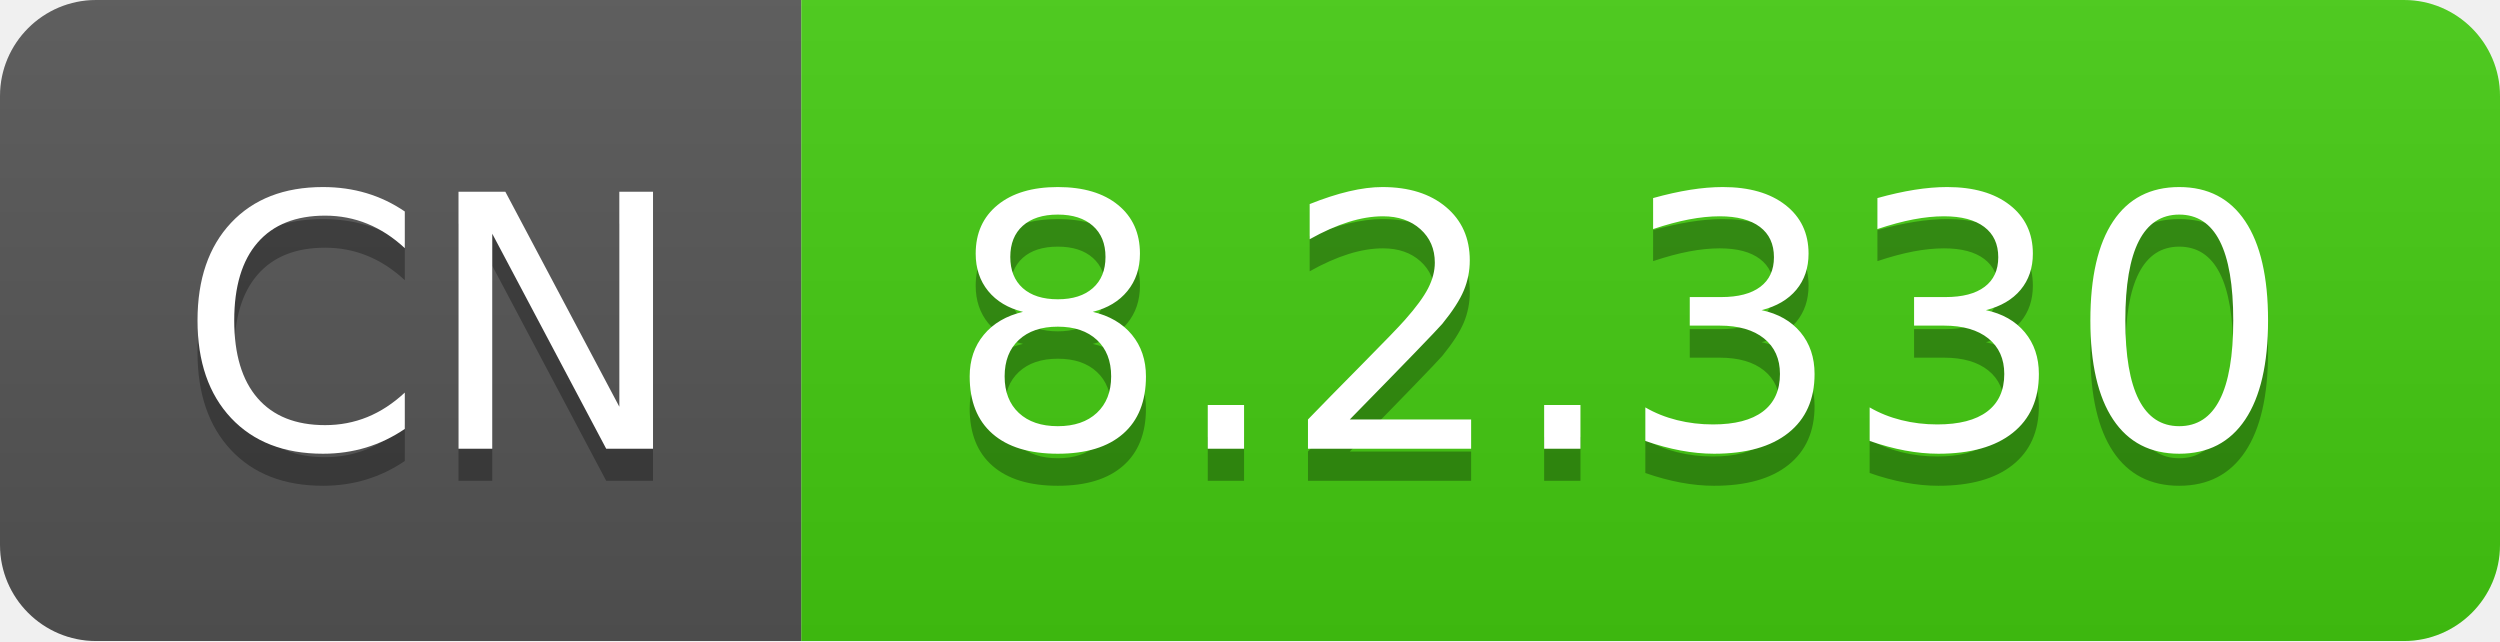
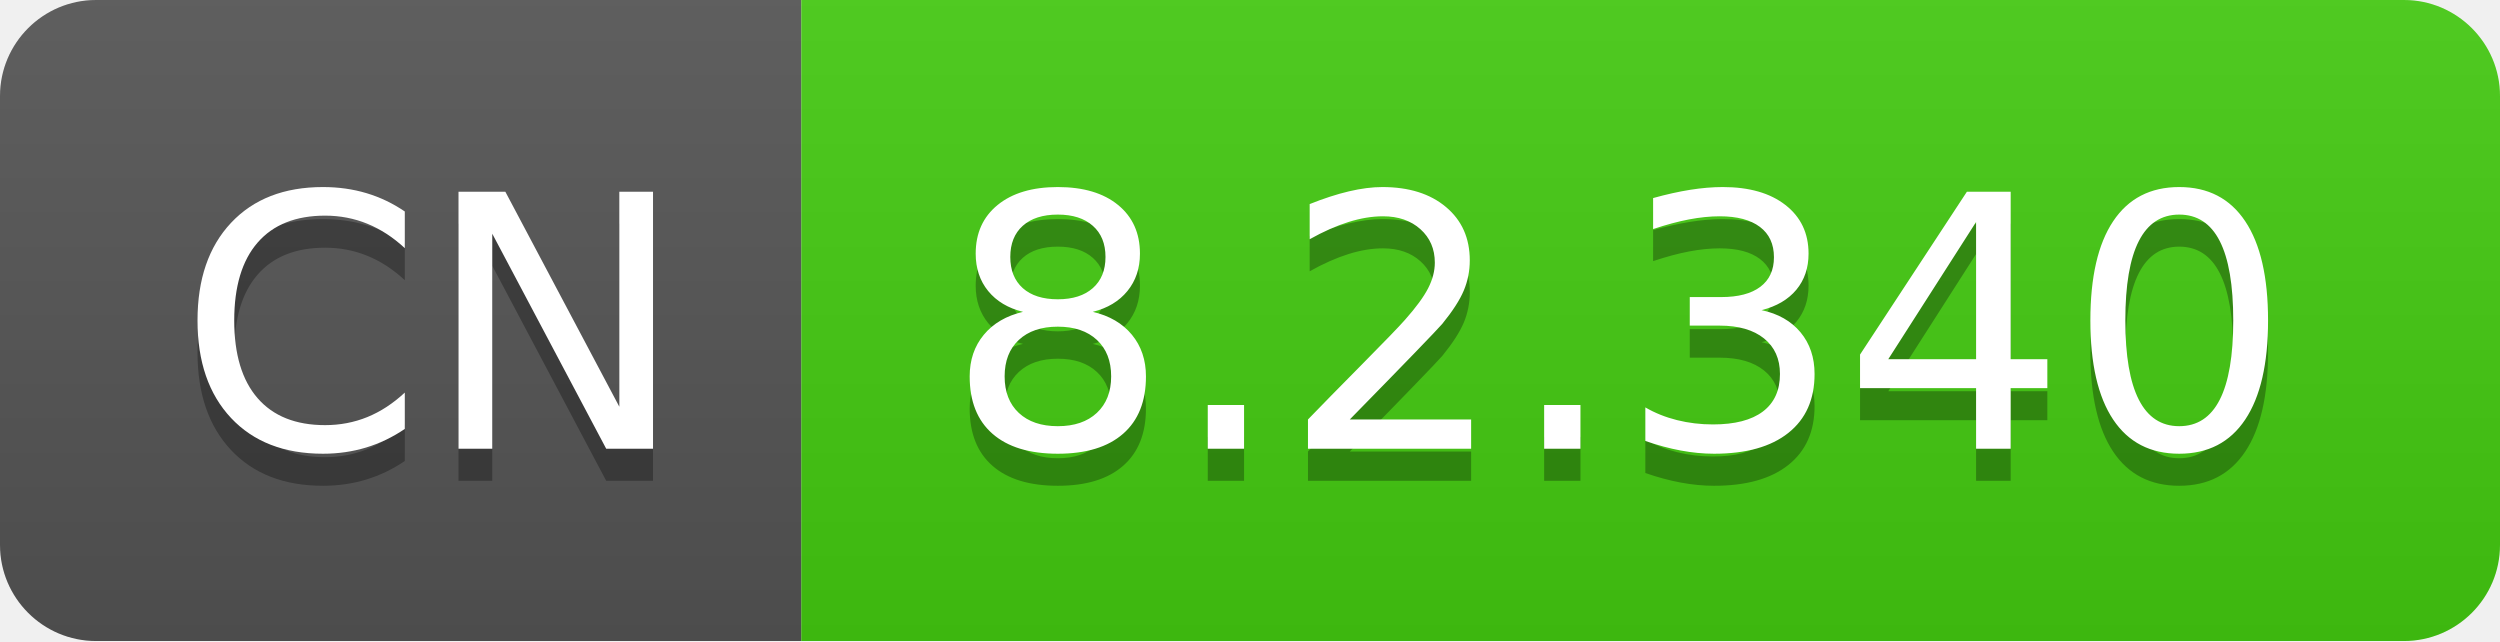
- <svg xmlns="http://www.w3.org/2000/svg" width="78" height="20" role="img" aria-label="CN: 8.2.330">
+ <svg xmlns="http://www.w3.org/2000/svg" width="78" height="20" role="img" aria-label="CN: 8.2.340">
  <linearGradient id="s" x2="0" y2="100%">
    <stop offset="0" stop-color="#bbb" stop-opacity=".1" />
    <stop offset="1" stop-opacity=".1" />
  </linearGradient>
  <clipPath id="r">
    <rect width="78" height="20" rx="3" fill="#fff" />
  </clipPath>
  <g clip-path="url(#r)">
    <rect width="25" height="20" fill="#555" />
    <rect x="25" width="53" height="20" fill="#4c1" />
    <rect width="78" height="20" fill="url(#s)" />
  </g>
  <g fill="#fff" text-anchor="middle" font-family="Verdana,Geneva,DejaVu Sans,sans-serif" text-rendering="geometricPrecision" font-size="110">
    <text aria-hidden="true" x="135" y="150" fill="#010101" fill-opacity=".3" transform="scale(.1)" textLength="150">CN</text>
    <text x="135" y="140" transform="scale(.1)" fill="#fff" textLength="150">CN</text>
-     <text aria-hidden="true" x="505" y="150" fill="#010101" fill-opacity=".3" transform="scale(.1)" textLength="430">8.2.330</text>
-     <text x="505" y="140" transform="scale(.1)" fill="#fff" textLength="430">8.2.330</text>
+     <text aria-hidden="true" x="505" y="150" fill="#010101" fill-opacity=".3" transform="scale(.1)" textLength="430">8.2.340</text>
+     <text x="505" y="140" transform="scale(.1)" fill="#fff" textLength="430">8.2.340</text>
  </g>
</svg>
